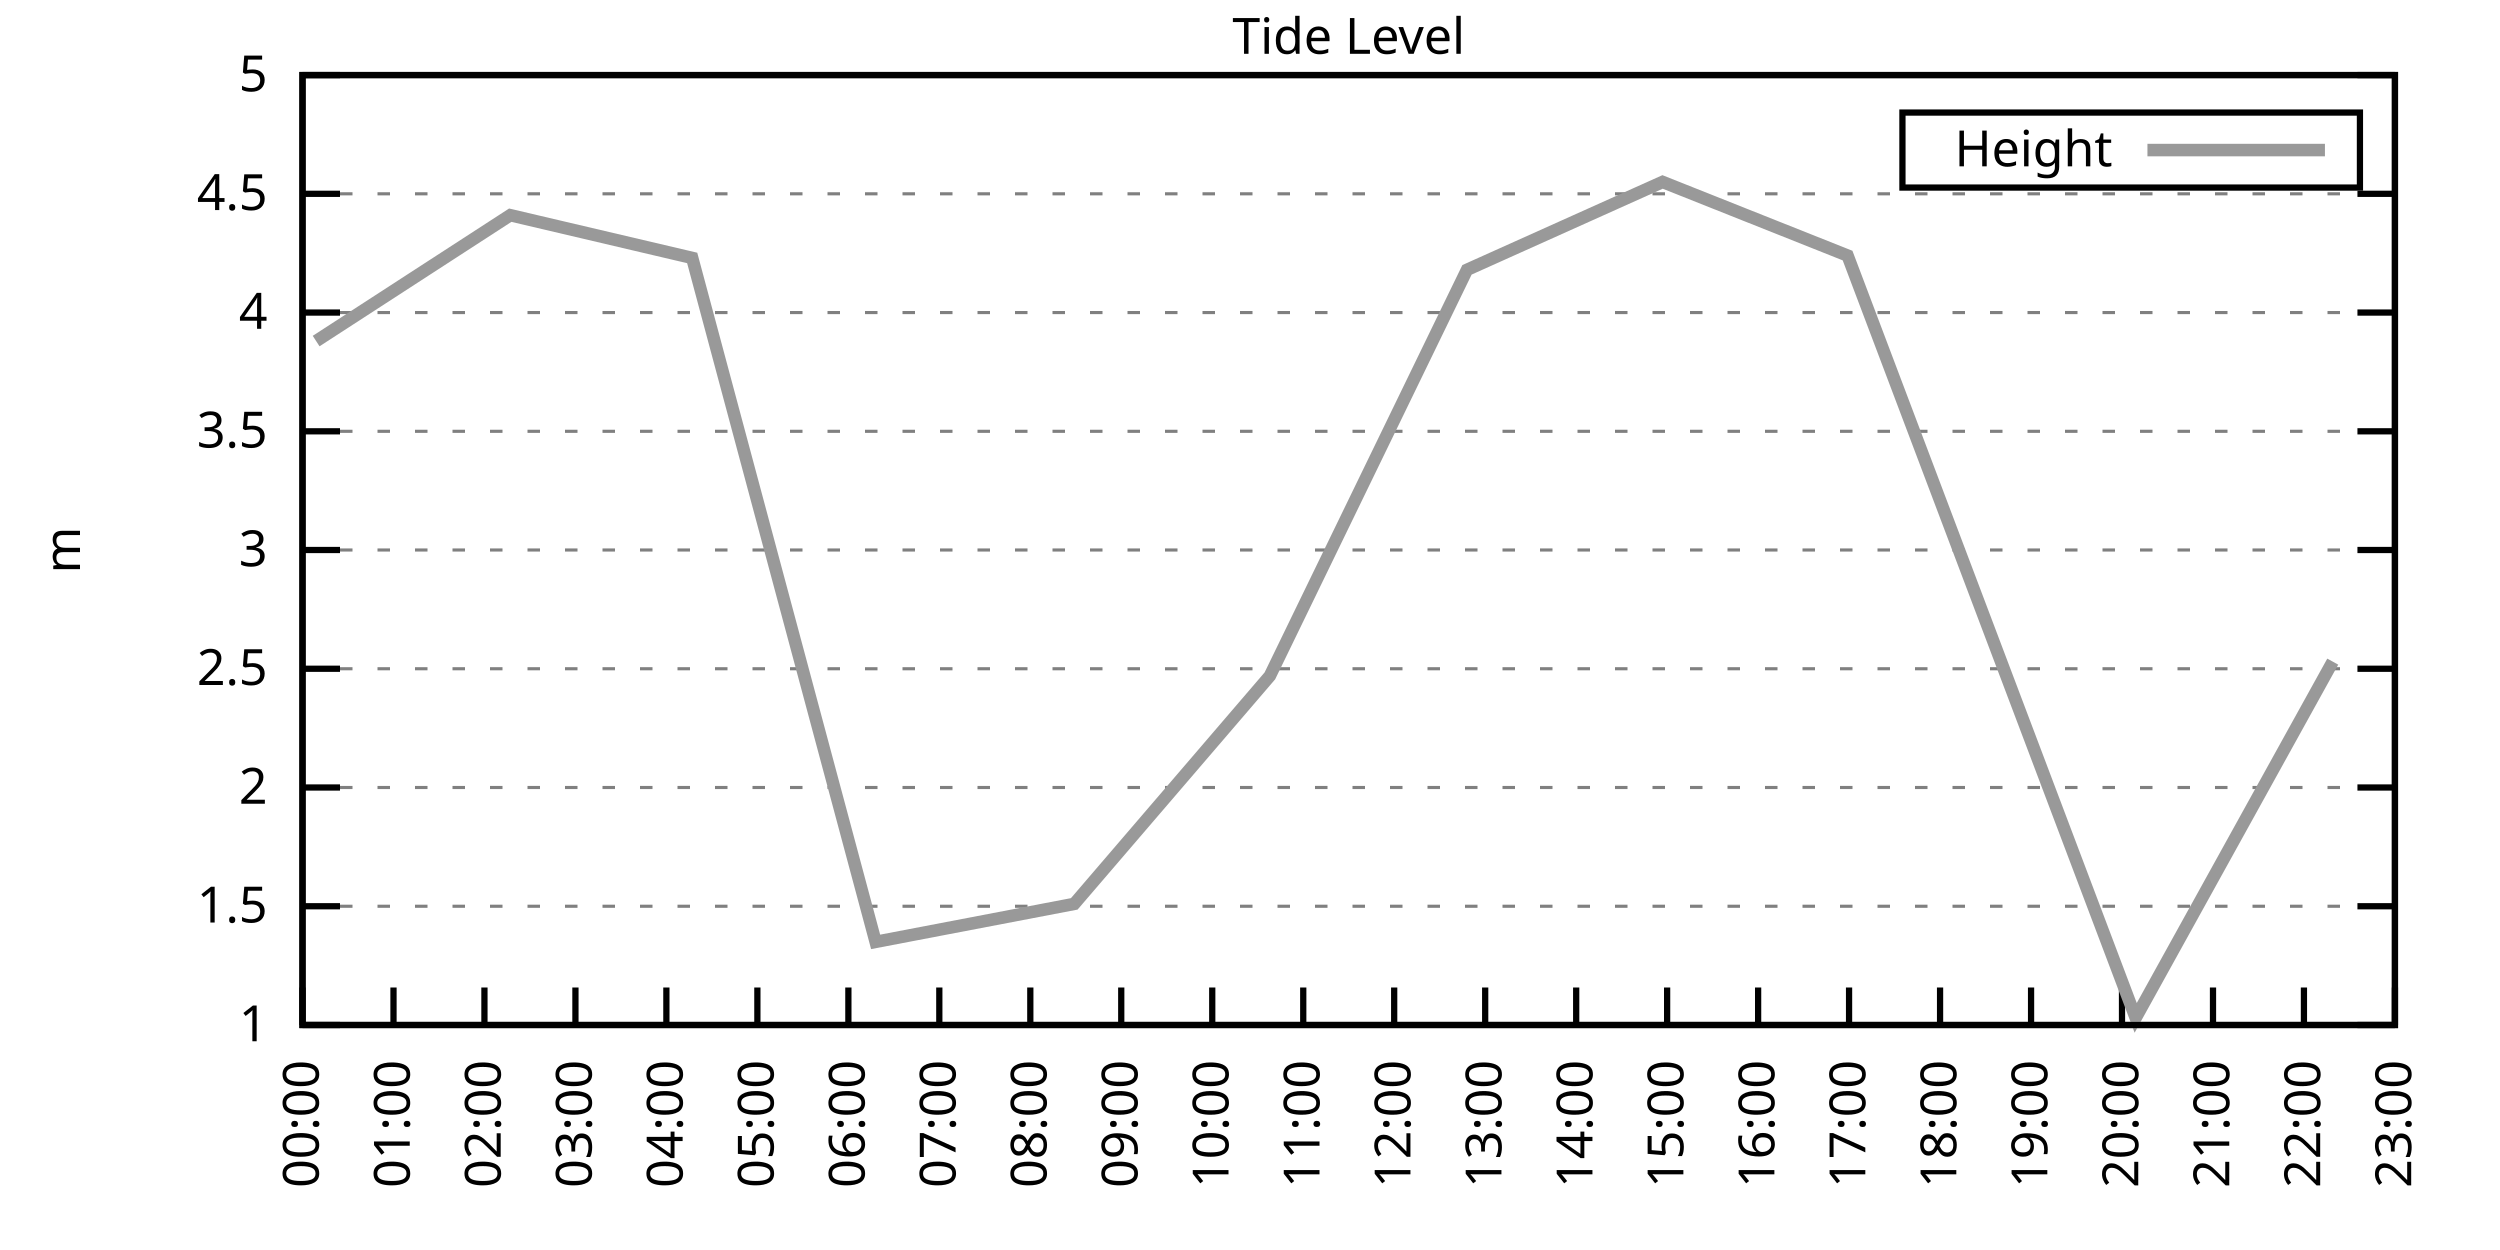
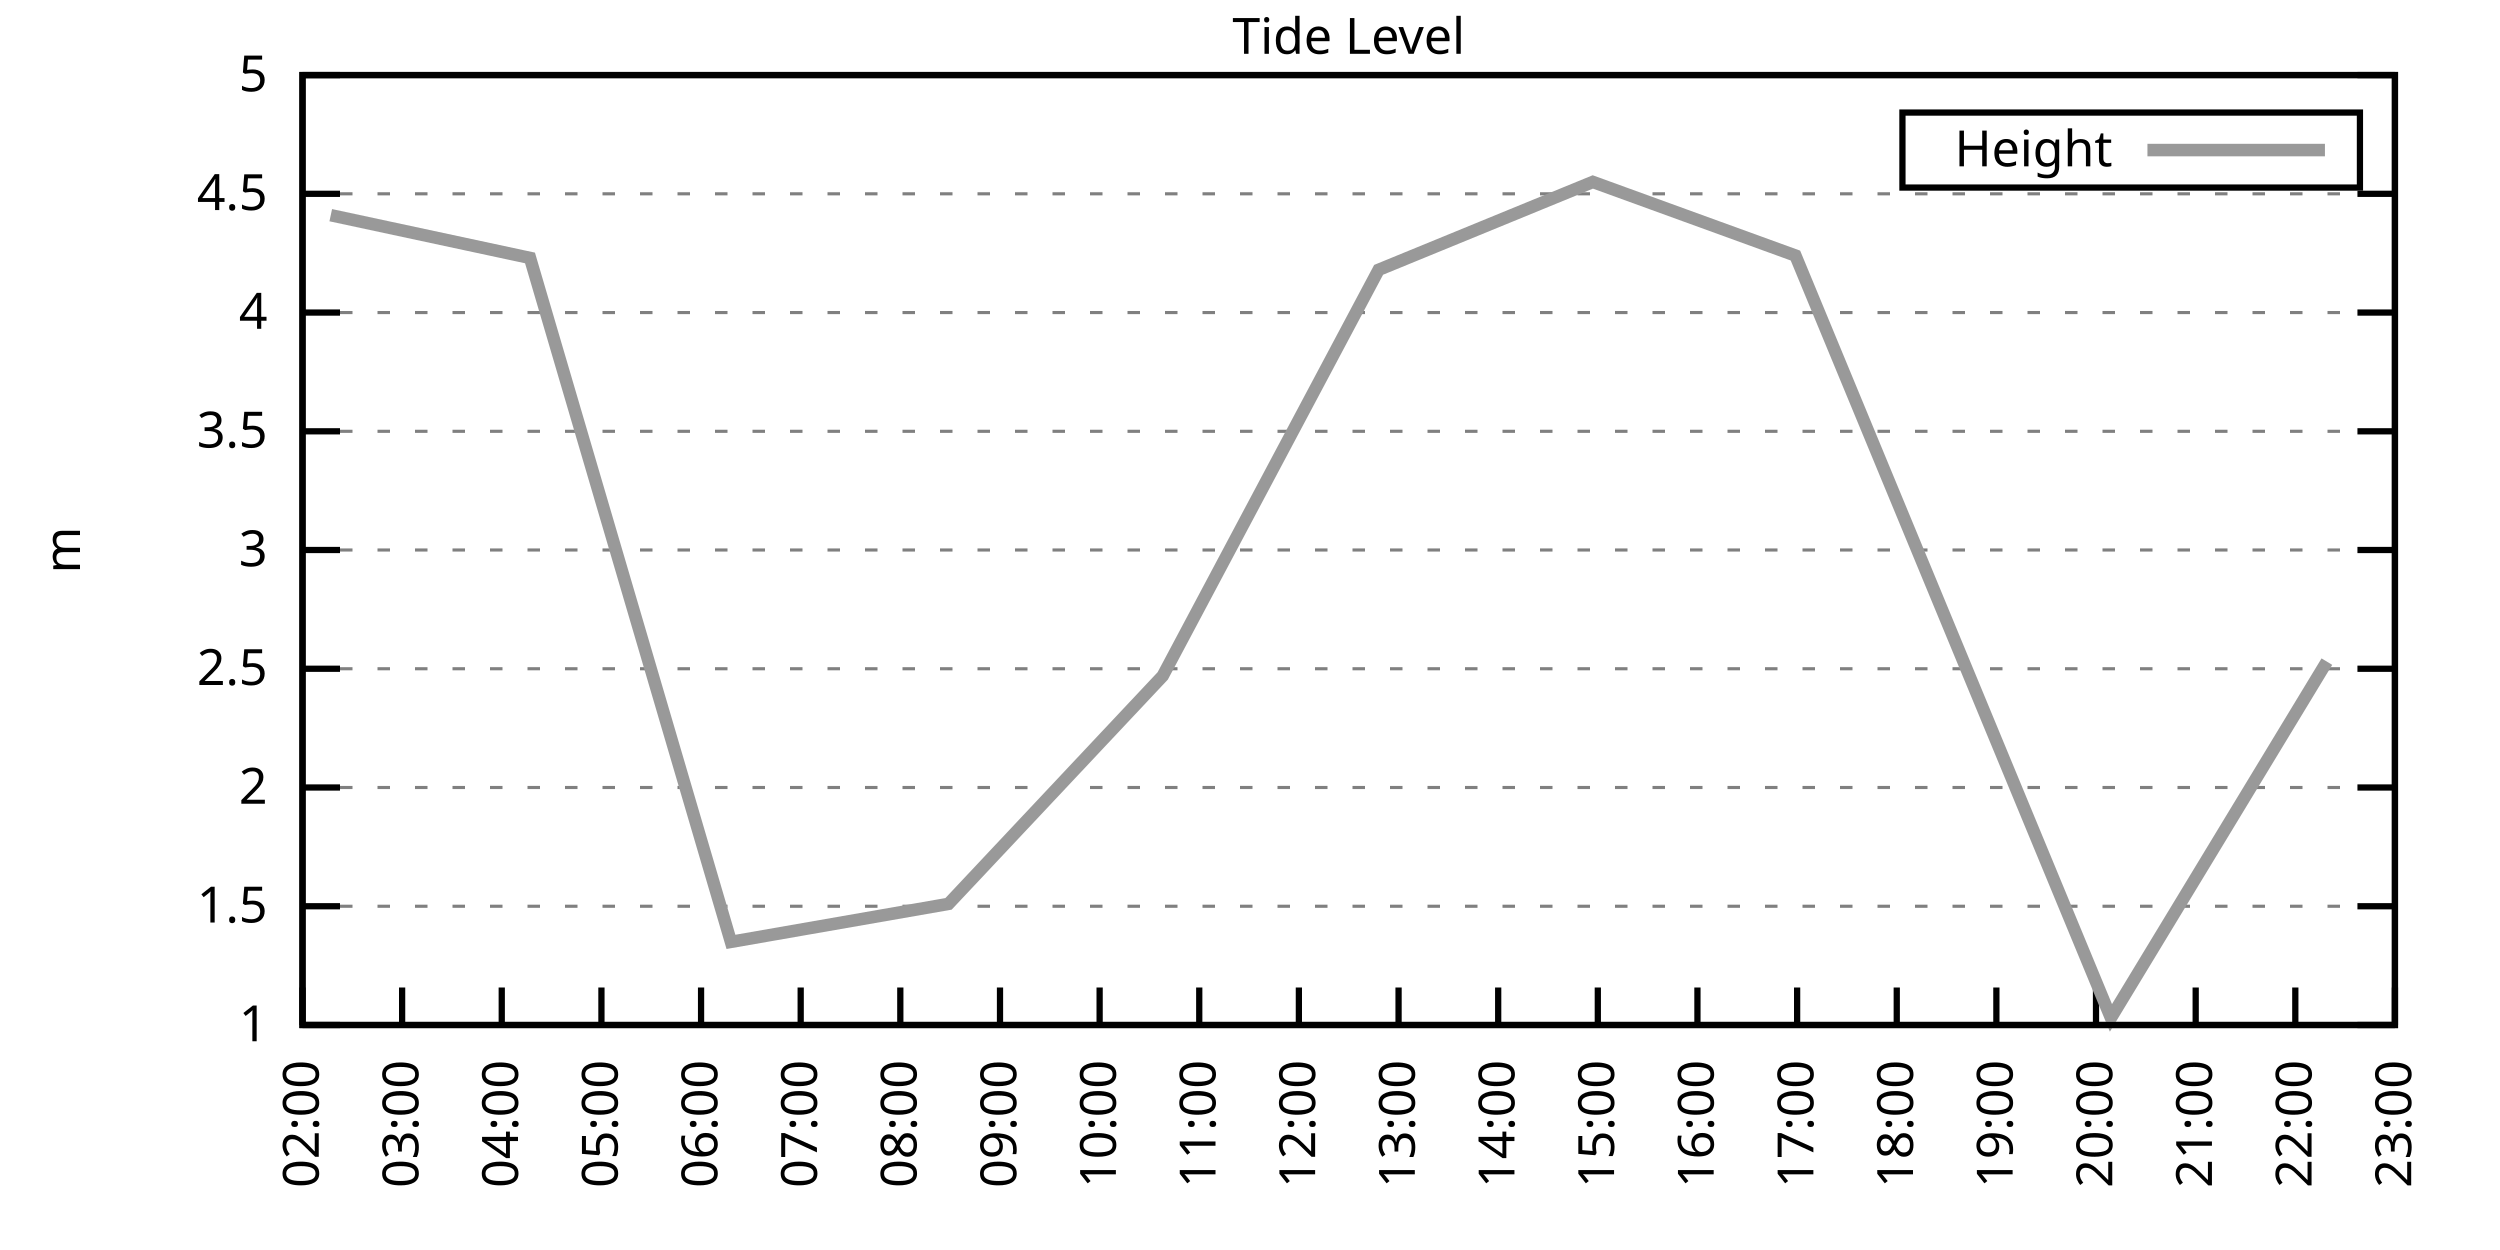
<svg xmlns="http://www.w3.org/2000/svg" xmlns:xlink="http://www.w3.org/1999/xlink" width="400" height="200" viewBox="0 0 400 200">
  <g id="gnuplot_canvas">
    <rect x="0" y="0" width="400" height="200" fill="none" />
    <defs>
      <circle id="gpDot" r="0.5" stroke-width="0.5" stroke="currentColor" />
      <path id="gpPt0" stroke-width="0.333" stroke="currentColor" d="M-1,0 h2 M0,-1 v2" />
      <path id="gpPt1" stroke-width="0.333" stroke="currentColor" d="M-1,-1 L1,1 M1,-1 L-1,1" />
      <path id="gpPt2" stroke-width="0.333" stroke="currentColor" d="M-1,0 L1,0 M0,-1 L0,1 M-1,-1 L1,1 M-1,1 L1,-1" />
      <rect id="gpPt3" stroke-width="0.333" stroke="currentColor" x="-1" y="-1" width="2" height="2" />
      <rect id="gpPt4" stroke-width="0.333" stroke="currentColor" fill="currentColor" x="-1" y="-1" width="2" height="2" />
      <circle id="gpPt5" stroke-width="0.333" stroke="currentColor" cx="0" cy="0" r="1" />
      <use xlink:href="#gpPt5" id="gpPt6" fill="currentColor" stroke="none" />
      <path id="gpPt7" stroke-width="0.333" stroke="currentColor" d="M0,-1.33 L-1.33,0.67 L1.33,0.67 z" />
      <use xlink:href="#gpPt7" id="gpPt8" fill="currentColor" stroke="none" />
      <use xlink:href="#gpPt7" id="gpPt9" stroke="currentColor" transform="rotate(180)" />
      <use xlink:href="#gpPt9" id="gpPt10" fill="currentColor" stroke="none" />
      <use xlink:href="#gpPt3" id="gpPt11" stroke="currentColor" transform="rotate(45)" />
      <use xlink:href="#gpPt11" id="gpPt12" fill="currentColor" stroke="none" />
      <path id="gpPt13" stroke-width="0.333" stroke="currentColor" d="M0,1.330 L1.265,0.411 L0.782,-1.067 L-0.782,-1.076 L-1.265,0.411 z" />
      <use xlink:href="#gpPt13" id="gpPt14" fill="currentColor" stroke="none" />
      <filter id="textbox" filterUnits="objectBoundingBox" x="0" y="0" height="1" width="1">
        <feFlood flood-color="white" flood-opacity="1" result="bgnd" />
        <feComposite in="SourceGraphic" in2="bgnd" operator="atop" />
      </filter>
      <filter id="greybox" filterUnits="objectBoundingBox" x="0" y="0" height="1" width="1">
        <feFlood flood-color="lightgrey" flood-opacity="1" result="grey" />
        <feComposite in="SourceGraphic" in2="grey" operator="atop" />
      </filter>
    </defs>
    <g fill="none" color="white" stroke="currentColor" stroke-width="1.00" stroke-linecap="butt" stroke-linejoin="miter">
</g>
    <g fill="none" color="black" stroke="currentColor" stroke-width="1.00" stroke-linecap="butt" stroke-linejoin="miter">
      <g stroke="none" shape-rendering="crispEdges">
        <polygon fill="rgb(255, 255, 255)" points="48.40,164.00 383.18,164.00 383.18,12.02 48.40,12.02 " />
      </g>
    </g>
    <g fill="none" color="black" stroke="currentColor" stroke-width="1.00" stroke-linecap="butt" stroke-linejoin="miter">
</g>
    <g fill="none" color="black" stroke="black" stroke-width="0.50" stroke-linecap="butt" stroke-linejoin="miter">
</g>
    <g fill="none" color="gray" stroke="currentColor" stroke-width="0.50" stroke-linecap="butt" stroke-linejoin="miter">
      <path stroke="gray" stroke-dasharray="2,4" class="gridline" d="M48.40,164.00 L383.19,164.00  " />
    </g>
    <g fill="none" color="gray" stroke="gray" stroke-width="1.00" stroke-linecap="butt" stroke-linejoin="miter">
</g>
    <g fill="none" color="black" stroke="currentColor" stroke-width="1.00" stroke-linecap="butt" stroke-linejoin="miter">
      <path stroke="black" d="M48.40,164.00 L54.40,164.00 M383.19,164.00 L377.19,164.00  " />
      <g transform="translate(42.80,166.60)" stroke="none" fill="black" font-family="Sans" font-size="8.00" text-anchor="end">
        <text>
          <tspan font-family="Sans"> 1</tspan>
        </text>
      </g>
    </g>
    <g fill="none" color="black" stroke="currentColor" stroke-width="1.00" stroke-linecap="butt" stroke-linejoin="miter">
</g>
    <g fill="none" color="black" stroke="black" stroke-width="0.50" stroke-linecap="butt" stroke-linejoin="miter">
</g>
    <g fill="none" color="gray" stroke="currentColor" stroke-width="0.50" stroke-linecap="butt" stroke-linejoin="miter">
      <path stroke="gray" stroke-dasharray="2,4" class="gridline" d="M48.40,145.00 L383.19,145.00  " />
    </g>
    <g fill="none" color="gray" stroke="gray" stroke-width="1.00" stroke-linecap="butt" stroke-linejoin="miter">
</g>
    <g fill="none" color="black" stroke="currentColor" stroke-width="1.00" stroke-linecap="butt" stroke-linejoin="miter">
      <path stroke="black" d="M48.40,145.00 L54.40,145.00 M383.19,145.00 L377.19,145.00  " />
      <g transform="translate(42.80,147.60)" stroke="none" fill="black" font-family="Sans" font-size="8.00" text-anchor="end">
        <text>
          <tspan font-family="Sans"> 1.5</tspan>
        </text>
      </g>
    </g>
    <g fill="none" color="black" stroke="currentColor" stroke-width="1.00" stroke-linecap="butt" stroke-linejoin="miter">
</g>
    <g fill="none" color="black" stroke="black" stroke-width="0.50" stroke-linecap="butt" stroke-linejoin="miter">
</g>
    <g fill="none" color="gray" stroke="currentColor" stroke-width="0.50" stroke-linecap="butt" stroke-linejoin="miter">
      <path stroke="gray" stroke-dasharray="2,4" class="gridline" d="M48.40,126.00 L383.19,126.00  " />
    </g>
    <g fill="none" color="gray" stroke="gray" stroke-width="1.00" stroke-linecap="butt" stroke-linejoin="miter">
</g>
    <g fill="none" color="black" stroke="currentColor" stroke-width="1.00" stroke-linecap="butt" stroke-linejoin="miter">
      <path stroke="black" d="M48.40,126.00 L54.40,126.00 M383.19,126.00 L377.19,126.00  " />
      <g transform="translate(42.80,128.60)" stroke="none" fill="black" font-family="Sans" font-size="8.00" text-anchor="end">
        <text>
          <tspan font-family="Sans"> 2</tspan>
        </text>
      </g>
    </g>
    <g fill="none" color="black" stroke="currentColor" stroke-width="1.00" stroke-linecap="butt" stroke-linejoin="miter">
</g>
    <g fill="none" color="black" stroke="black" stroke-width="0.50" stroke-linecap="butt" stroke-linejoin="miter">
</g>
    <g fill="none" color="gray" stroke="currentColor" stroke-width="0.50" stroke-linecap="butt" stroke-linejoin="miter">
      <path stroke="gray" stroke-dasharray="2,4" class="gridline" d="M48.40,107.00 L383.19,107.00  " />
    </g>
    <g fill="none" color="gray" stroke="gray" stroke-width="1.00" stroke-linecap="butt" stroke-linejoin="miter">
</g>
    <g fill="none" color="black" stroke="currentColor" stroke-width="1.00" stroke-linecap="butt" stroke-linejoin="miter">
      <path stroke="black" d="M48.40,107.00 L54.40,107.00 M383.19,107.00 L377.19,107.00  " />
      <g transform="translate(42.80,109.60)" stroke="none" fill="black" font-family="Sans" font-size="8.00" text-anchor="end">
        <text>
          <tspan font-family="Sans"> 2.5</tspan>
        </text>
      </g>
    </g>
    <g fill="none" color="black" stroke="currentColor" stroke-width="1.00" stroke-linecap="butt" stroke-linejoin="miter">
</g>
    <g fill="none" color="black" stroke="black" stroke-width="0.50" stroke-linecap="butt" stroke-linejoin="miter">
</g>
    <g fill="none" color="gray" stroke="currentColor" stroke-width="0.50" stroke-linecap="butt" stroke-linejoin="miter">
      <path stroke="gray" stroke-dasharray="2,4" class="gridline" d="M48.40,88.00 L383.19,88.00  " />
    </g>
    <g fill="none" color="gray" stroke="gray" stroke-width="1.00" stroke-linecap="butt" stroke-linejoin="miter">
</g>
    <g fill="none" color="black" stroke="currentColor" stroke-width="1.00" stroke-linecap="butt" stroke-linejoin="miter">
      <path stroke="black" d="M48.40,88.00 L54.40,88.00 M383.19,88.00 L377.19,88.00  " />
      <g transform="translate(42.80,90.60)" stroke="none" fill="black" font-family="Sans" font-size="8.00" text-anchor="end">
        <text>
          <tspan font-family="Sans"> 3</tspan>
        </text>
      </g>
    </g>
    <g fill="none" color="black" stroke="currentColor" stroke-width="1.00" stroke-linecap="butt" stroke-linejoin="miter">
</g>
    <g fill="none" color="black" stroke="black" stroke-width="0.50" stroke-linecap="butt" stroke-linejoin="miter">
</g>
    <g fill="none" color="gray" stroke="currentColor" stroke-width="0.50" stroke-linecap="butt" stroke-linejoin="miter">
      <path stroke="gray" stroke-dasharray="2,4" class="gridline" d="M48.40,69.01 L383.19,69.01  " />
    </g>
    <g fill="none" color="gray" stroke="gray" stroke-width="1.00" stroke-linecap="butt" stroke-linejoin="miter">
</g>
    <g fill="none" color="black" stroke="currentColor" stroke-width="1.00" stroke-linecap="butt" stroke-linejoin="miter">
      <path stroke="black" d="M48.40,69.01 L54.40,69.01 M383.19,69.01 L377.19,69.01  " />
      <g transform="translate(42.80,71.61)" stroke="none" fill="black" font-family="Sans" font-size="8.00" text-anchor="end">
        <text>
          <tspan font-family="Sans"> 3.5</tspan>
        </text>
      </g>
    </g>
    <g fill="none" color="black" stroke="currentColor" stroke-width="1.00" stroke-linecap="butt" stroke-linejoin="miter">
</g>
    <g fill="none" color="black" stroke="black" stroke-width="0.50" stroke-linecap="butt" stroke-linejoin="miter">
</g>
    <g fill="none" color="gray" stroke="currentColor" stroke-width="0.50" stroke-linecap="butt" stroke-linejoin="miter">
      <path stroke="gray" stroke-dasharray="2,4" class="gridline" d="M48.40,50.01 L383.19,50.01  " />
    </g>
    <g fill="none" color="gray" stroke="gray" stroke-width="1.00" stroke-linecap="butt" stroke-linejoin="miter">
</g>
    <g fill="none" color="black" stroke="currentColor" stroke-width="1.00" stroke-linecap="butt" stroke-linejoin="miter">
      <path stroke="black" d="M48.40,50.01 L54.40,50.01 M383.19,50.01 L377.19,50.01  " />
      <g transform="translate(42.80,52.61)" stroke="none" fill="black" font-family="Sans" font-size="8.00" text-anchor="end">
        <text>
          <tspan font-family="Sans"> 4</tspan>
        </text>
      </g>
    </g>
    <g fill="none" color="black" stroke="currentColor" stroke-width="1.00" stroke-linecap="butt" stroke-linejoin="miter">
</g>
    <g fill="none" color="black" stroke="black" stroke-width="0.50" stroke-linecap="butt" stroke-linejoin="miter">
</g>
    <g fill="none" color="gray" stroke="currentColor" stroke-width="0.50" stroke-linecap="butt" stroke-linejoin="miter">
      <path stroke="gray" stroke-dasharray="2,4" class="gridline" d="M48.40,31.01 L383.19,31.01  " />
    </g>
    <g fill="none" color="gray" stroke="gray" stroke-width="1.00" stroke-linecap="butt" stroke-linejoin="miter">
</g>
    <g fill="none" color="black" stroke="currentColor" stroke-width="1.00" stroke-linecap="butt" stroke-linejoin="miter">
      <path stroke="black" d="M48.40,31.01 L54.40,31.01 M383.19,31.01 L377.19,31.01  " />
      <g transform="translate(42.80,33.61)" stroke="none" fill="black" font-family="Sans" font-size="8.00" text-anchor="end">
        <text>
          <tspan font-family="Sans"> 4.5</tspan>
        </text>
      </g>
    </g>
    <g fill="none" color="black" stroke="currentColor" stroke-width="1.00" stroke-linecap="butt" stroke-linejoin="miter">
</g>
    <g fill="none" color="black" stroke="black" stroke-width="0.50" stroke-linecap="butt" stroke-linejoin="miter">
</g>
    <g fill="none" color="gray" stroke="currentColor" stroke-width="0.50" stroke-linecap="butt" stroke-linejoin="miter">
      <path stroke="gray" stroke-dasharray="2,4" class="gridline" d="M48.40,12.01 L383.19,12.01  " />
    </g>
    <g fill="none" color="gray" stroke="gray" stroke-width="1.00" stroke-linecap="butt" stroke-linejoin="miter">
</g>
    <g fill="none" color="black" stroke="currentColor" stroke-width="1.00" stroke-linecap="butt" stroke-linejoin="miter">
      <path stroke="black" d="M48.40,12.01 L54.40,12.01 M383.19,12.01 L377.19,12.01  " />
      <g transform="translate(42.80,14.61)" stroke="none" fill="black" font-family="Sans" font-size="8.00" text-anchor="end">
        <text>
          <tspan font-family="Sans"> 5</tspan>
        </text>
      </g>
    </g>
    <g fill="none" color="black" stroke="currentColor" stroke-width="1.00" stroke-linecap="butt" stroke-linejoin="miter">
      <path stroke="black" d="M48.40,164.00 L48.40,158.00  " />
      <g transform="translate(51.00,169.60) rotate(270.00)" stroke="none" fill="black" font-family="Sans" font-size="8.00" text-anchor="end">
        <text>
-           <tspan font-family="Sans">00:00</tspan>
-         </text>
-       </g>
-     </g>
-     <g fill="none" color="black" stroke="currentColor" stroke-width="1.00" stroke-linecap="butt" stroke-linejoin="miter">
-       <path stroke="black" d="M62.96,164.00 L62.96,158.00  " />
-       <g transform="translate(65.56,169.60) rotate(270.00)" stroke="none" fill="black" font-family="Sans" font-size="8.00" text-anchor="end">
-         <text>
-           <tspan font-family="Sans">01:00</tspan>
-         </text>
-       </g>
-     </g>
-     <g fill="none" color="black" stroke="currentColor" stroke-width="1.00" stroke-linecap="butt" stroke-linejoin="miter">
-       <path stroke="black" d="M77.51,164.00 L77.51,158.00  " />
-       <g transform="translate(80.11,169.60) rotate(270.00)" stroke="none" fill="black" font-family="Sans" font-size="8.00" text-anchor="end">
-         <text>
          <tspan font-family="Sans">02:00</tspan>
        </text>
      </g>
    </g>
    <g fill="none" color="black" stroke="currentColor" stroke-width="1.00" stroke-linecap="butt" stroke-linejoin="miter">
-       <path stroke="black" d="M92.07,164.00 L92.07,158.00  " />
-       <g transform="translate(94.67,169.60) rotate(270.00)" stroke="none" fill="black" font-family="Sans" font-size="8.00" text-anchor="end">
+       <path stroke="black" d="M64.34,164.00 L64.34,158.00  " />
+       <g transform="translate(66.94,169.60) rotate(270.00)" stroke="none" fill="black" font-family="Sans" font-size="8.00" text-anchor="end">
        <text>
          <tspan font-family="Sans">03:00</tspan>
        </text>
      </g>
    </g>
    <g fill="none" color="black" stroke="currentColor" stroke-width="1.00" stroke-linecap="butt" stroke-linejoin="miter">
-       <path stroke="black" d="M106.62,164.00 L106.62,158.00  " />
-       <g transform="translate(109.22,169.60) rotate(270.00)" stroke="none" fill="black" font-family="Sans" font-size="8.00" text-anchor="end">
+       <path stroke="black" d="M80.28,164.00 L80.28,158.00  " />
+       <g transform="translate(82.88,169.60) rotate(270.00)" stroke="none" fill="black" font-family="Sans" font-size="8.00" text-anchor="end">
        <text>
          <tspan font-family="Sans">04:00</tspan>
        </text>
      </g>
    </g>
    <g fill="none" color="black" stroke="currentColor" stroke-width="1.00" stroke-linecap="butt" stroke-linejoin="miter">
-       <path stroke="black" d="M121.18,164.00 L121.18,158.00  " />
-       <g transform="translate(123.78,169.60) rotate(270.00)" stroke="none" fill="black" font-family="Sans" font-size="8.00" text-anchor="end">
+       <path stroke="black" d="M96.23,164.00 L96.23,158.00  " />
+       <g transform="translate(98.83,169.60) rotate(270.00)" stroke="none" fill="black" font-family="Sans" font-size="8.00" text-anchor="end">
        <text>
          <tspan font-family="Sans">05:00</tspan>
        </text>
      </g>
    </g>
    <g fill="none" color="black" stroke="currentColor" stroke-width="1.00" stroke-linecap="butt" stroke-linejoin="miter">
-       <path stroke="black" d="M135.74,164.00 L135.74,158.00  " />
-       <g transform="translate(138.34,169.60) rotate(270.00)" stroke="none" fill="black" font-family="Sans" font-size="8.00" text-anchor="end">
+       <path stroke="black" d="M112.17,164.00 L112.17,158.00  " />
+       <g transform="translate(114.77,169.60) rotate(270.00)" stroke="none" fill="black" font-family="Sans" font-size="8.00" text-anchor="end">
        <text>
          <tspan font-family="Sans">06:00</tspan>
        </text>
      </g>
    </g>
    <g fill="none" color="black" stroke="currentColor" stroke-width="1.00" stroke-linecap="butt" stroke-linejoin="miter">
-       <path stroke="black" d="M150.29,164.00 L150.29,158.00  " />
-       <g transform="translate(152.89,169.60) rotate(270.00)" stroke="none" fill="black" font-family="Sans" font-size="8.00" text-anchor="end">
+       <path stroke="black" d="M128.11,164.00 L128.11,158.00  " />
+       <g transform="translate(130.71,169.60) rotate(270.00)" stroke="none" fill="black" font-family="Sans" font-size="8.00" text-anchor="end">
        <text>
          <tspan font-family="Sans">07:00</tspan>
        </text>
      </g>
    </g>
    <g fill="none" color="black" stroke="currentColor" stroke-width="1.00" stroke-linecap="butt" stroke-linejoin="miter">
-       <path stroke="black" d="M164.85,164.00 L164.85,158.00  " />
-       <g transform="translate(167.45,169.60) rotate(270.00)" stroke="none" fill="black" font-family="Sans" font-size="8.00" text-anchor="end">
+       <path stroke="black" d="M144.05,164.00 L144.05,158.00  " />
+       <g transform="translate(146.65,169.60) rotate(270.00)" stroke="none" fill="black" font-family="Sans" font-size="8.00" text-anchor="end">
        <text>
          <tspan font-family="Sans">08:00</tspan>
        </text>
      </g>
    </g>
    <g fill="none" color="black" stroke="currentColor" stroke-width="1.00" stroke-linecap="butt" stroke-linejoin="miter">
-       <path stroke="black" d="M179.40,164.00 L179.40,158.00  " />
-       <g transform="translate(182.00,169.60) rotate(270.00)" stroke="none" fill="black" font-family="Sans" font-size="8.00" text-anchor="end">
+       <path stroke="black" d="M160.00,164.00 L160.00,158.00  " />
+       <g transform="translate(162.60,169.60) rotate(270.00)" stroke="none" fill="black" font-family="Sans" font-size="8.00" text-anchor="end">
        <text>
          <tspan font-family="Sans">09:00</tspan>
        </text>
      </g>
    </g>
    <g fill="none" color="black" stroke="currentColor" stroke-width="1.00" stroke-linecap="butt" stroke-linejoin="miter">
-       <path stroke="black" d="M193.96,164.00 L193.96,158.00  " />
-       <g transform="translate(196.56,169.60) rotate(270.00)" stroke="none" fill="black" font-family="Sans" font-size="8.00" text-anchor="end">
+       <path stroke="black" d="M175.94,164.00 L175.94,158.00  " />
+       <g transform="translate(178.54,169.60) rotate(270.00)" stroke="none" fill="black" font-family="Sans" font-size="8.00" text-anchor="end">
        <text>
          <tspan font-family="Sans">10:00</tspan>
        </text>
      </g>
    </g>
    <g fill="none" color="black" stroke="currentColor" stroke-width="1.00" stroke-linecap="butt" stroke-linejoin="miter">
-       <path stroke="black" d="M208.52,164.00 L208.52,158.00  " />
-       <g transform="translate(211.12,169.60) rotate(270.00)" stroke="none" fill="black" font-family="Sans" font-size="8.00" text-anchor="end">
+       <path stroke="black" d="M191.88,164.00 L191.88,158.00  " />
+       <g transform="translate(194.48,169.60) rotate(270.00)" stroke="none" fill="black" font-family="Sans" font-size="8.00" text-anchor="end">
        <text>
          <tspan font-family="Sans">11:00</tspan>
        </text>
      </g>
    </g>
    <g fill="none" color="black" stroke="currentColor" stroke-width="1.00" stroke-linecap="butt" stroke-linejoin="miter">
-       <path stroke="black" d="M223.07,164.00 L223.07,158.00  " />
-       <g transform="translate(225.67,169.60) rotate(270.00)" stroke="none" fill="black" font-family="Sans" font-size="8.00" text-anchor="end">
+       <path stroke="black" d="M207.82,164.00 L207.82,158.00  " />
+       <g transform="translate(210.42,169.60) rotate(270.00)" stroke="none" fill="black" font-family="Sans" font-size="8.00" text-anchor="end">
        <text>
          <tspan font-family="Sans">12:00</tspan>
        </text>
      </g>
    </g>
    <g fill="none" color="black" stroke="currentColor" stroke-width="1.00" stroke-linecap="butt" stroke-linejoin="miter">
-       <path stroke="black" d="M237.63,164.00 L237.63,158.00  " />
-       <g transform="translate(240.23,169.60) rotate(270.00)" stroke="none" fill="black" font-family="Sans" font-size="8.00" text-anchor="end">
+       <path stroke="black" d="M223.77,164.00 L223.77,158.00  " />
+       <g transform="translate(226.37,169.60) rotate(270.00)" stroke="none" fill="black" font-family="Sans" font-size="8.00" text-anchor="end">
        <text>
          <tspan font-family="Sans">13:00</tspan>
        </text>
      </g>
    </g>
    <g fill="none" color="black" stroke="currentColor" stroke-width="1.00" stroke-linecap="butt" stroke-linejoin="miter">
-       <path stroke="black" d="M252.19,164.00 L252.19,158.00  " />
-       <g transform="translate(254.79,169.60) rotate(270.00)" stroke="none" fill="black" font-family="Sans" font-size="8.00" text-anchor="end">
+       <path stroke="black" d="M239.71,164.00 L239.71,158.00  " />
+       <g transform="translate(242.31,169.60) rotate(270.00)" stroke="none" fill="black" font-family="Sans" font-size="8.00" text-anchor="end">
        <text>
          <tspan font-family="Sans">14:00</tspan>
        </text>
      </g>
    </g>
    <g fill="none" color="black" stroke="currentColor" stroke-width="1.00" stroke-linecap="butt" stroke-linejoin="miter">
-       <path stroke="black" d="M266.74,164.00 L266.74,158.00  " />
-       <g transform="translate(269.34,169.60) rotate(270.00)" stroke="none" fill="black" font-family="Sans" font-size="8.00" text-anchor="end">
+       <path stroke="black" d="M255.65,164.00 L255.65,158.00  " />
+       <g transform="translate(258.25,169.60) rotate(270.00)" stroke="none" fill="black" font-family="Sans" font-size="8.00" text-anchor="end">
        <text>
          <tspan font-family="Sans">15:00</tspan>
        </text>
      </g>
    </g>
    <g fill="none" color="black" stroke="currentColor" stroke-width="1.00" stroke-linecap="butt" stroke-linejoin="miter">
-       <path stroke="black" d="M281.30,164.00 L281.30,158.00  " />
-       <g transform="translate(283.90,169.60) rotate(270.00)" stroke="none" fill="black" font-family="Sans" font-size="8.00" text-anchor="end">
+       <path stroke="black" d="M271.59,164.00 L271.59,158.00  " />
+       <g transform="translate(274.19,169.60) rotate(270.00)" stroke="none" fill="black" font-family="Sans" font-size="8.00" text-anchor="end">
        <text>
          <tspan font-family="Sans">16:00</tspan>
        </text>
      </g>
    </g>
    <g fill="none" color="black" stroke="currentColor" stroke-width="1.00" stroke-linecap="butt" stroke-linejoin="miter">
-       <path stroke="black" d="M295.85,164.00 L295.85,158.00  " />
-       <g transform="translate(298.45,169.60) rotate(270.00)" stroke="none" fill="black" font-family="Sans" font-size="8.00" text-anchor="end">
+       <path stroke="black" d="M287.54,164.00 L287.54,158.00  " />
+       <g transform="translate(290.14,169.60) rotate(270.00)" stroke="none" fill="black" font-family="Sans" font-size="8.00" text-anchor="end">
        <text>
          <tspan font-family="Sans">17:00</tspan>
        </text>
      </g>
    </g>
    <g fill="none" color="black" stroke="currentColor" stroke-width="1.00" stroke-linecap="butt" stroke-linejoin="miter">
-       <path stroke="black" d="M310.41,164.00 L310.41,158.00  " />
-       <g transform="translate(313.01,169.60) rotate(270.00)" stroke="none" fill="black" font-family="Sans" font-size="8.00" text-anchor="end">
+       <path stroke="black" d="M303.48,164.00 L303.48,158.00  " />
+       <g transform="translate(306.08,169.60) rotate(270.00)" stroke="none" fill="black" font-family="Sans" font-size="8.00" text-anchor="end">
        <text>
          <tspan font-family="Sans">18:00</tspan>
        </text>
      </g>
    </g>
    <g fill="none" color="black" stroke="currentColor" stroke-width="1.00" stroke-linecap="butt" stroke-linejoin="miter">
-       <path stroke="black" d="M324.97,164.00 L324.97,158.00  " />
-       <g transform="translate(327.57,169.60) rotate(270.00)" stroke="none" fill="black" font-family="Sans" font-size="8.00" text-anchor="end">
+       <path stroke="black" d="M319.42,164.00 L319.42,158.00  " />
+       <g transform="translate(322.02,169.60) rotate(270.00)" stroke="none" fill="black" font-family="Sans" font-size="8.00" text-anchor="end">
        <text>
          <tspan font-family="Sans">19:00</tspan>
        </text>
      </g>
    </g>
    <g fill="none" color="black" stroke="currentColor" stroke-width="1.00" stroke-linecap="butt" stroke-linejoin="miter">
-       <path stroke="black" d="M339.52,164.00 L339.52,158.00  " />
-       <g transform="translate(342.12,169.60) rotate(270.00)" stroke="none" fill="black" font-family="Sans" font-size="8.00" text-anchor="end">
+       <path stroke="black" d="M335.36,164.00 L335.36,158.00  " />
+       <g transform="translate(337.96,169.60) rotate(270.00)" stroke="none" fill="black" font-family="Sans" font-size="8.00" text-anchor="end">
        <text>
          <tspan font-family="Sans">20:00</tspan>
        </text>
      </g>
    </g>
    <g fill="none" color="black" stroke="currentColor" stroke-width="1.00" stroke-linecap="butt" stroke-linejoin="miter">
-       <path stroke="black" d="M354.08,164.00 L354.08,158.00  " />
-       <g transform="translate(356.68,169.60) rotate(270.00)" stroke="none" fill="black" font-family="Sans" font-size="8.00" text-anchor="end">
+       <path stroke="black" d="M351.31,164.00 L351.31,158.00  " />
+       <g transform="translate(353.91,169.60) rotate(270.00)" stroke="none" fill="black" font-family="Sans" font-size="8.00" text-anchor="end">
        <text>
          <tspan font-family="Sans">21:00</tspan>
        </text>
      </g>
    </g>
    <g fill="none" color="black" stroke="currentColor" stroke-width="1.00" stroke-linecap="butt" stroke-linejoin="miter">
-       <path stroke="black" d="M368.63,164.00 L368.63,158.00  " />
-       <g transform="translate(371.23,169.60) rotate(270.00)" stroke="none" fill="black" font-family="Sans" font-size="8.00" text-anchor="end">
+       <path stroke="black" d="M367.25,164.00 L367.25,158.00  " />
+       <g transform="translate(369.85,169.60) rotate(270.00)" stroke="none" fill="black" font-family="Sans" font-size="8.00" text-anchor="end">
        <text>
          <tspan font-family="Sans">22:00</tspan>
        </text>
      </g>
    </g>
    <g fill="none" color="black" stroke="currentColor" stroke-width="1.00" stroke-linecap="butt" stroke-linejoin="miter">
      <path stroke="black" d="M383.19,164.00 L383.19,158.00  " />
      <g transform="translate(385.79,169.60) rotate(270.00)" stroke="none" fill="black" font-family="Sans" font-size="8.00" text-anchor="end">
        <text>
          <tspan font-family="Sans">23:00</tspan>
        </text>
      </g>
    </g>
    <g fill="none" color="black" stroke="currentColor" stroke-width="1.00" stroke-linecap="butt" stroke-linejoin="miter">
</g>
    <g fill="none" color="black" stroke="currentColor" stroke-width="1.00" stroke-linecap="butt" stroke-linejoin="miter">
      <path stroke="black" d="M48.40,12.01 L48.40,164.00 L383.19,164.00 L383.19,12.01 L48.40,12.01 Z  " />
    </g>
    <g fill="none" color="black" stroke="currentColor" stroke-width="1.00" stroke-linecap="butt" stroke-linejoin="miter">
</g>
    <g fill="none" color="black" stroke="currentColor" stroke-width="1.00" stroke-linecap="butt" stroke-linejoin="miter">
      <path stroke="black" d="M304.39,30.01 L304.39,18.01 L377.59,18.01 L377.59,30.01 L304.39,30.01 Z  " />
    </g>
    <g id="Tide_level_plot_1">
      <g fill="none" color="white" stroke="black" stroke-width="2.00" stroke-linecap="butt" stroke-linejoin="miter">
</g>
      <g fill="none" color="black" stroke="currentColor" stroke-width="2.00" stroke-linecap="butt" stroke-linejoin="miter">
        <g transform="translate(337.99,26.61)" stroke="none" fill="black" font-family="Sans" font-size="8.00" text-anchor="end">
          <text>
            <tspan font-family="Sans">Height</tspan>
          </text>
        </g>
      </g>
      <g fill="none" color="black" stroke="currentColor" stroke-width="2.00" stroke-linecap="butt" stroke-linejoin="miter">
-         <path stroke="rgb(153, 153, 153)" d="M343.59,24.01 L371.99,24.01 M50.58,54.57 L81.64,34.43 L110.75,41.27 L140.10,150.70 L171.88,144.62 L203.18,108.14   L234.72,43.17 L266.01,29.11 L295.61,40.89 L341.71,162.86 L373.24,105.86  " />
+         <path stroke="rgb(153, 153, 153)" d="M343.59,24.01 L371.99,24.01 M52.92,34.43 L84.80,41.27 L116.95,150.70 L151.76,144.62 L186.04,108.14 L220.58,43.17   L254.85,29.11 L287.27,40.89 L337.75,162.86 L372.30,105.86  " />
      </g>
    </g>
    <g fill="none" color="black" stroke="currentColor" stroke-width="2.00" stroke-linecap="butt" stroke-linejoin="miter">
</g>
    <g fill="none" color="black" stroke="black" stroke-width="1.00" stroke-linecap="butt" stroke-linejoin="miter">
</g>
    <g fill="none" color="black" stroke="currentColor" stroke-width="1.00" stroke-linecap="butt" stroke-linejoin="miter">
      <path stroke="black" d="M48.40,12.01 L48.40,164.00 L383.19,164.00 L383.19,12.01 L48.40,12.01 Z  " />
      <g transform="translate(12.80,88.01) rotate(270.00)" stroke="none" fill="black" font-family="Sans" font-size="8.00" text-anchor="middle">
        <text>
          <tspan font-family="Sans">m</tspan>
        </text>
      </g>
    </g>
    <g fill="none" color="black" stroke="currentColor" stroke-width="1.00" stroke-linecap="butt" stroke-linejoin="miter">
</g>
    <g fill="none" color="black" stroke="currentColor" stroke-width="1.00" stroke-linecap="butt" stroke-linejoin="miter">
      <g transform="translate(215.79,8.61)" stroke="none" fill="black" font-family="Sans" font-size="8.00" text-anchor="middle">
        <text>
          <tspan font-family="Sans">Tide Level</tspan>
        </text>
      </g>
    </g>
    <g fill="none" color="black" stroke="currentColor" stroke-width="1.00" stroke-linecap="butt" stroke-linejoin="miter">
</g>
  </g>
</svg>
